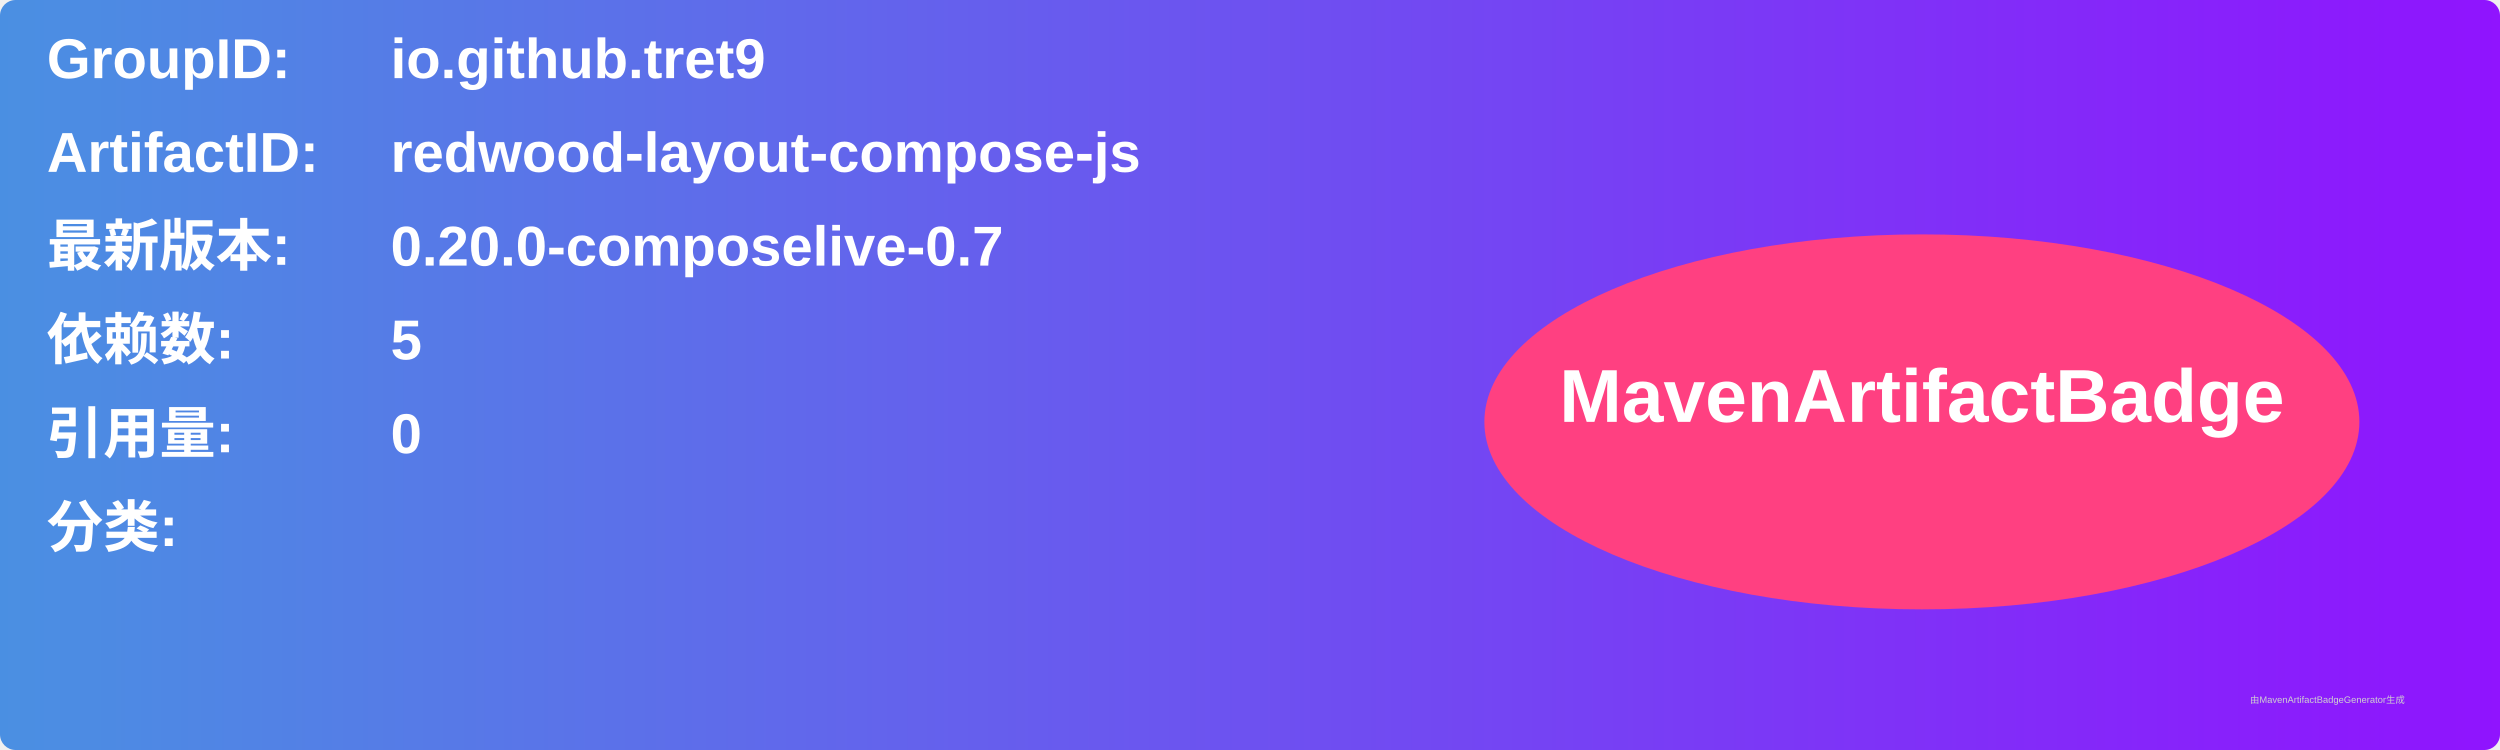
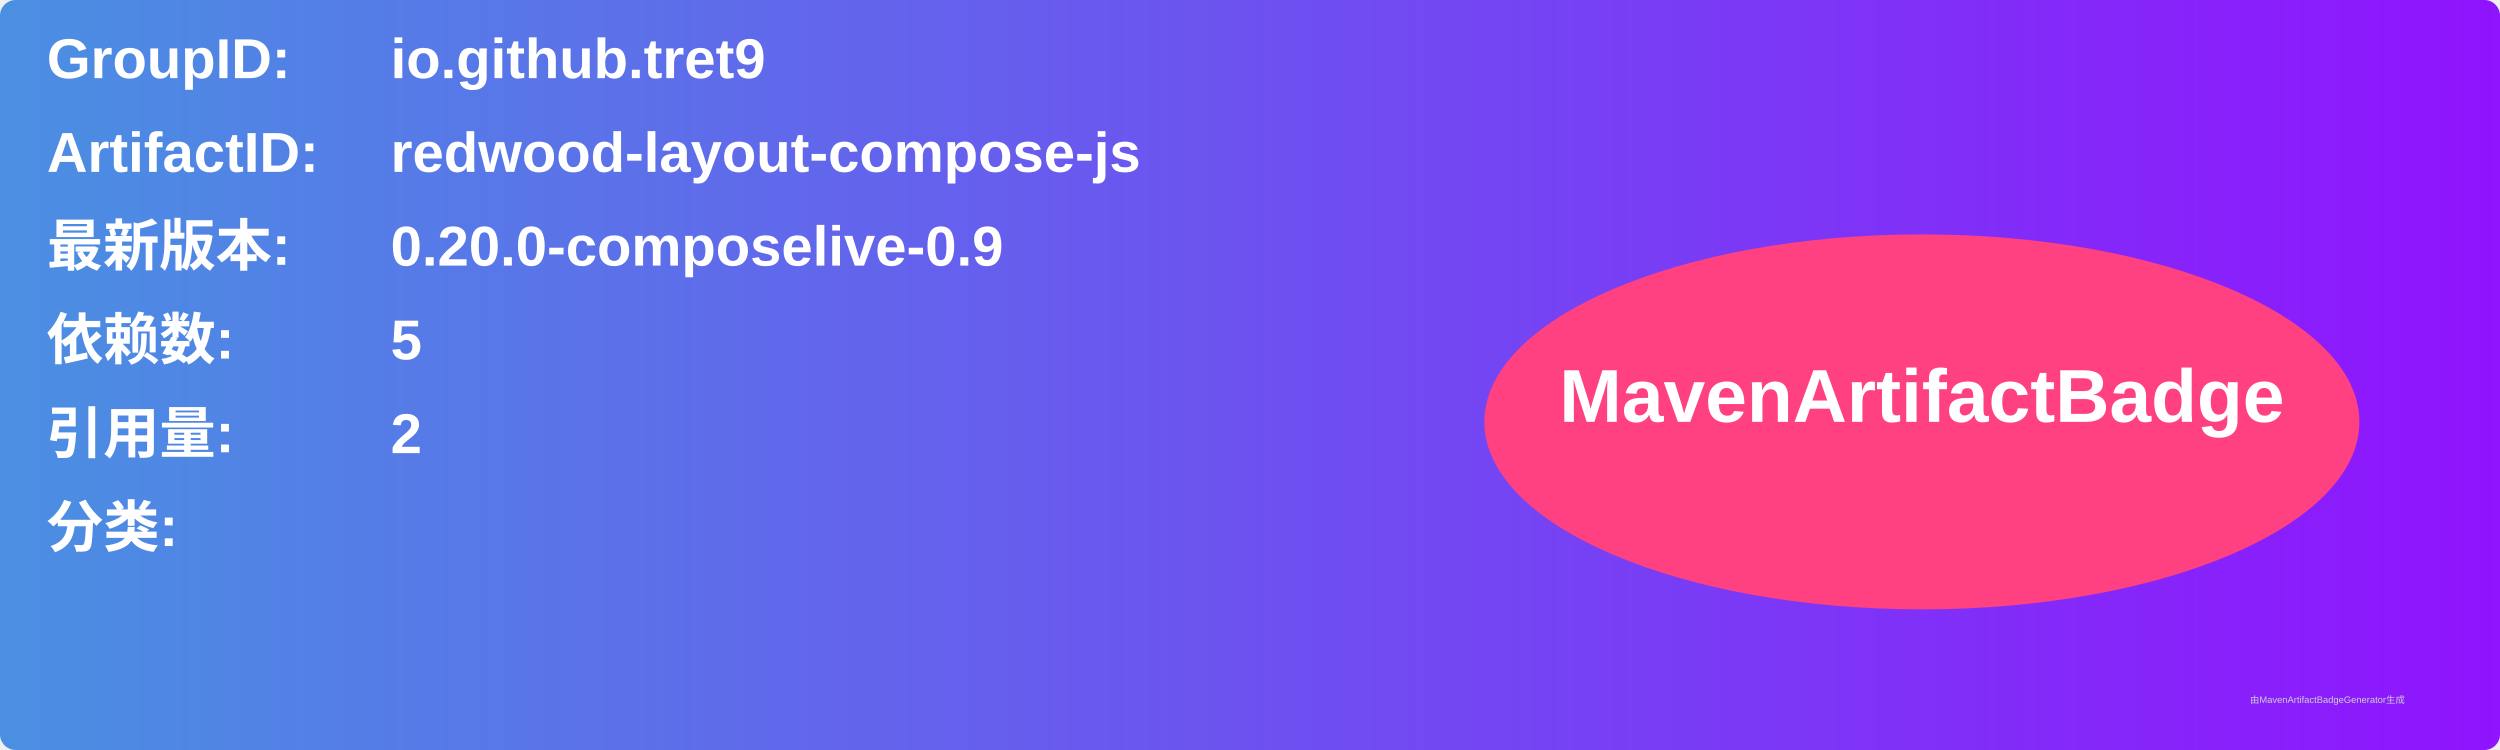
<svg xmlns="http://www.w3.org/2000/svg" width="800" height="240" viewBox="0 0 800 240">
  <linearGradient id="grad" x1="0%" y1="0%" x2="100%" y2="0%">
    <stop offset="0%" stop-color="#4a90e2" />
    <stop offset="100%" stop-color="#9013fe" />
  </linearGradient>
  <rect width="100%" height="100%" rx="5" ry="5" fill="url(#grad)" />
  <g transform="translate(15, 15)">
    <text x="0" y="10" font-family="Arial" font-size="18" fill="white" font-weight="bold" width="260">GroupID:</text>
    <text x="110" y="10" font-family="Arial" font-size="18" fill="white" font-weight="bold" width="460">io.github.tret9</text>
    <text x="0" y="40" font-family="Arial" font-size="18" fill="white" font-weight="bold" width="260">ArtifactID:</text>
    <text x="110" y="40" font-family="Arial" font-size="18" fill="white" font-weight="bold" width="460">redwood-layout-compose-js</text>
    <text x="0" y="70" font-family="Arial" font-size="18" fill="white" font-weight="bold">最新版本:</text>
    <text x="110" y="70" font-family="Arial" font-size="18" fill="white" font-weight="bold">
-       <tspan font-weight="bold">0.20.0-composelive-0.7</tspan>
+       <tspan font-weight="bold">0.20.0-composelive-0.9</tspan>
    </text>
    <text x="0" y="100" font-family="Arial" font-size="18" fill="white" font-weight="bold">依赖数: </text>
    <text x="110" y="100" font-family="Arial" font-size="18" fill="white">
      <tspan font-weight="bold">5</tspan>
    </text>
    <text x="0" y="130" font-family="Arial" font-size="18" fill="white" font-weight="bold">引用量: </text>
    <text x="110" y="130" font-family="Arial" font-size="18" fill="white">
-       <tspan font-weight="bold">0</tspan>
+       <tspan font-weight="bold">2</tspan>
    </text>
    <text x="0" y="160" font-family="Arial" font-size="18" fill="white" font-weight="bold">分类:</text>
    <text x="10" y="190" font-family="Arial" font-size="10" fill="white">
      <tspan font-weight="bold" />
    </text>
    <ellipse cx="600" cy="120" rx="140" ry="60" fill="#ff4081" />
    <text x="600" y="120" text-anchor="middle" font-family="Arial" font-size="24" fill="white" font-weight="bold">MavenArtifactBadge</text>
  </g>
  <text x="720" y="225" font-family="Arial" font-size="3" fill="#d0d0d0">由MavenArtifactBadgeGenerator生成</text>
</svg>
